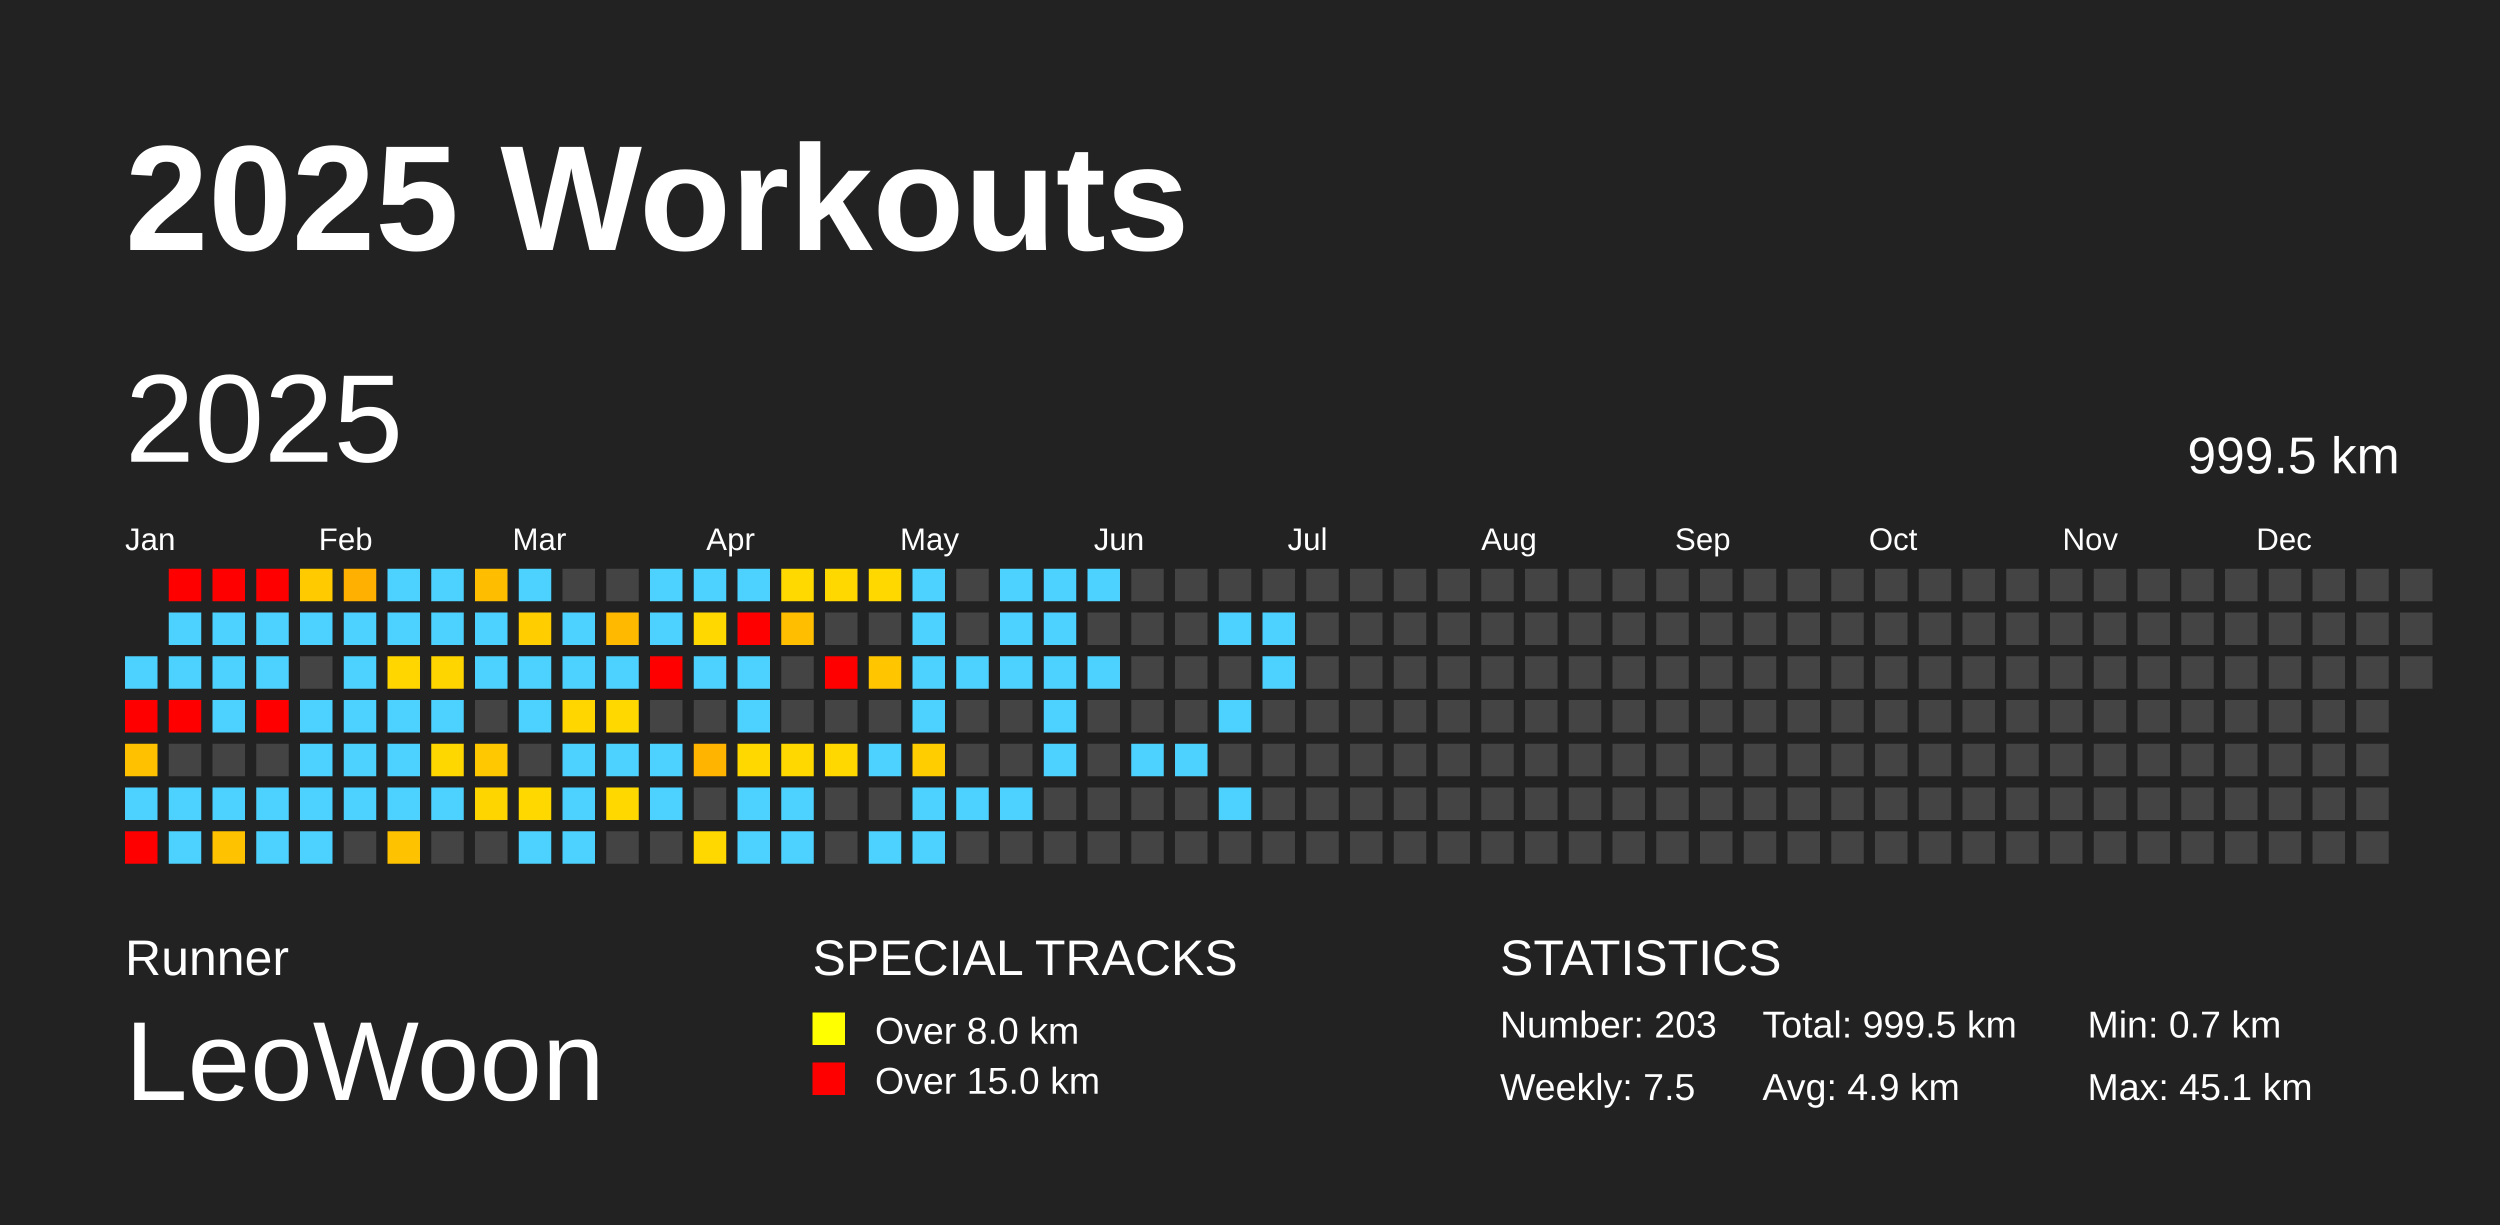
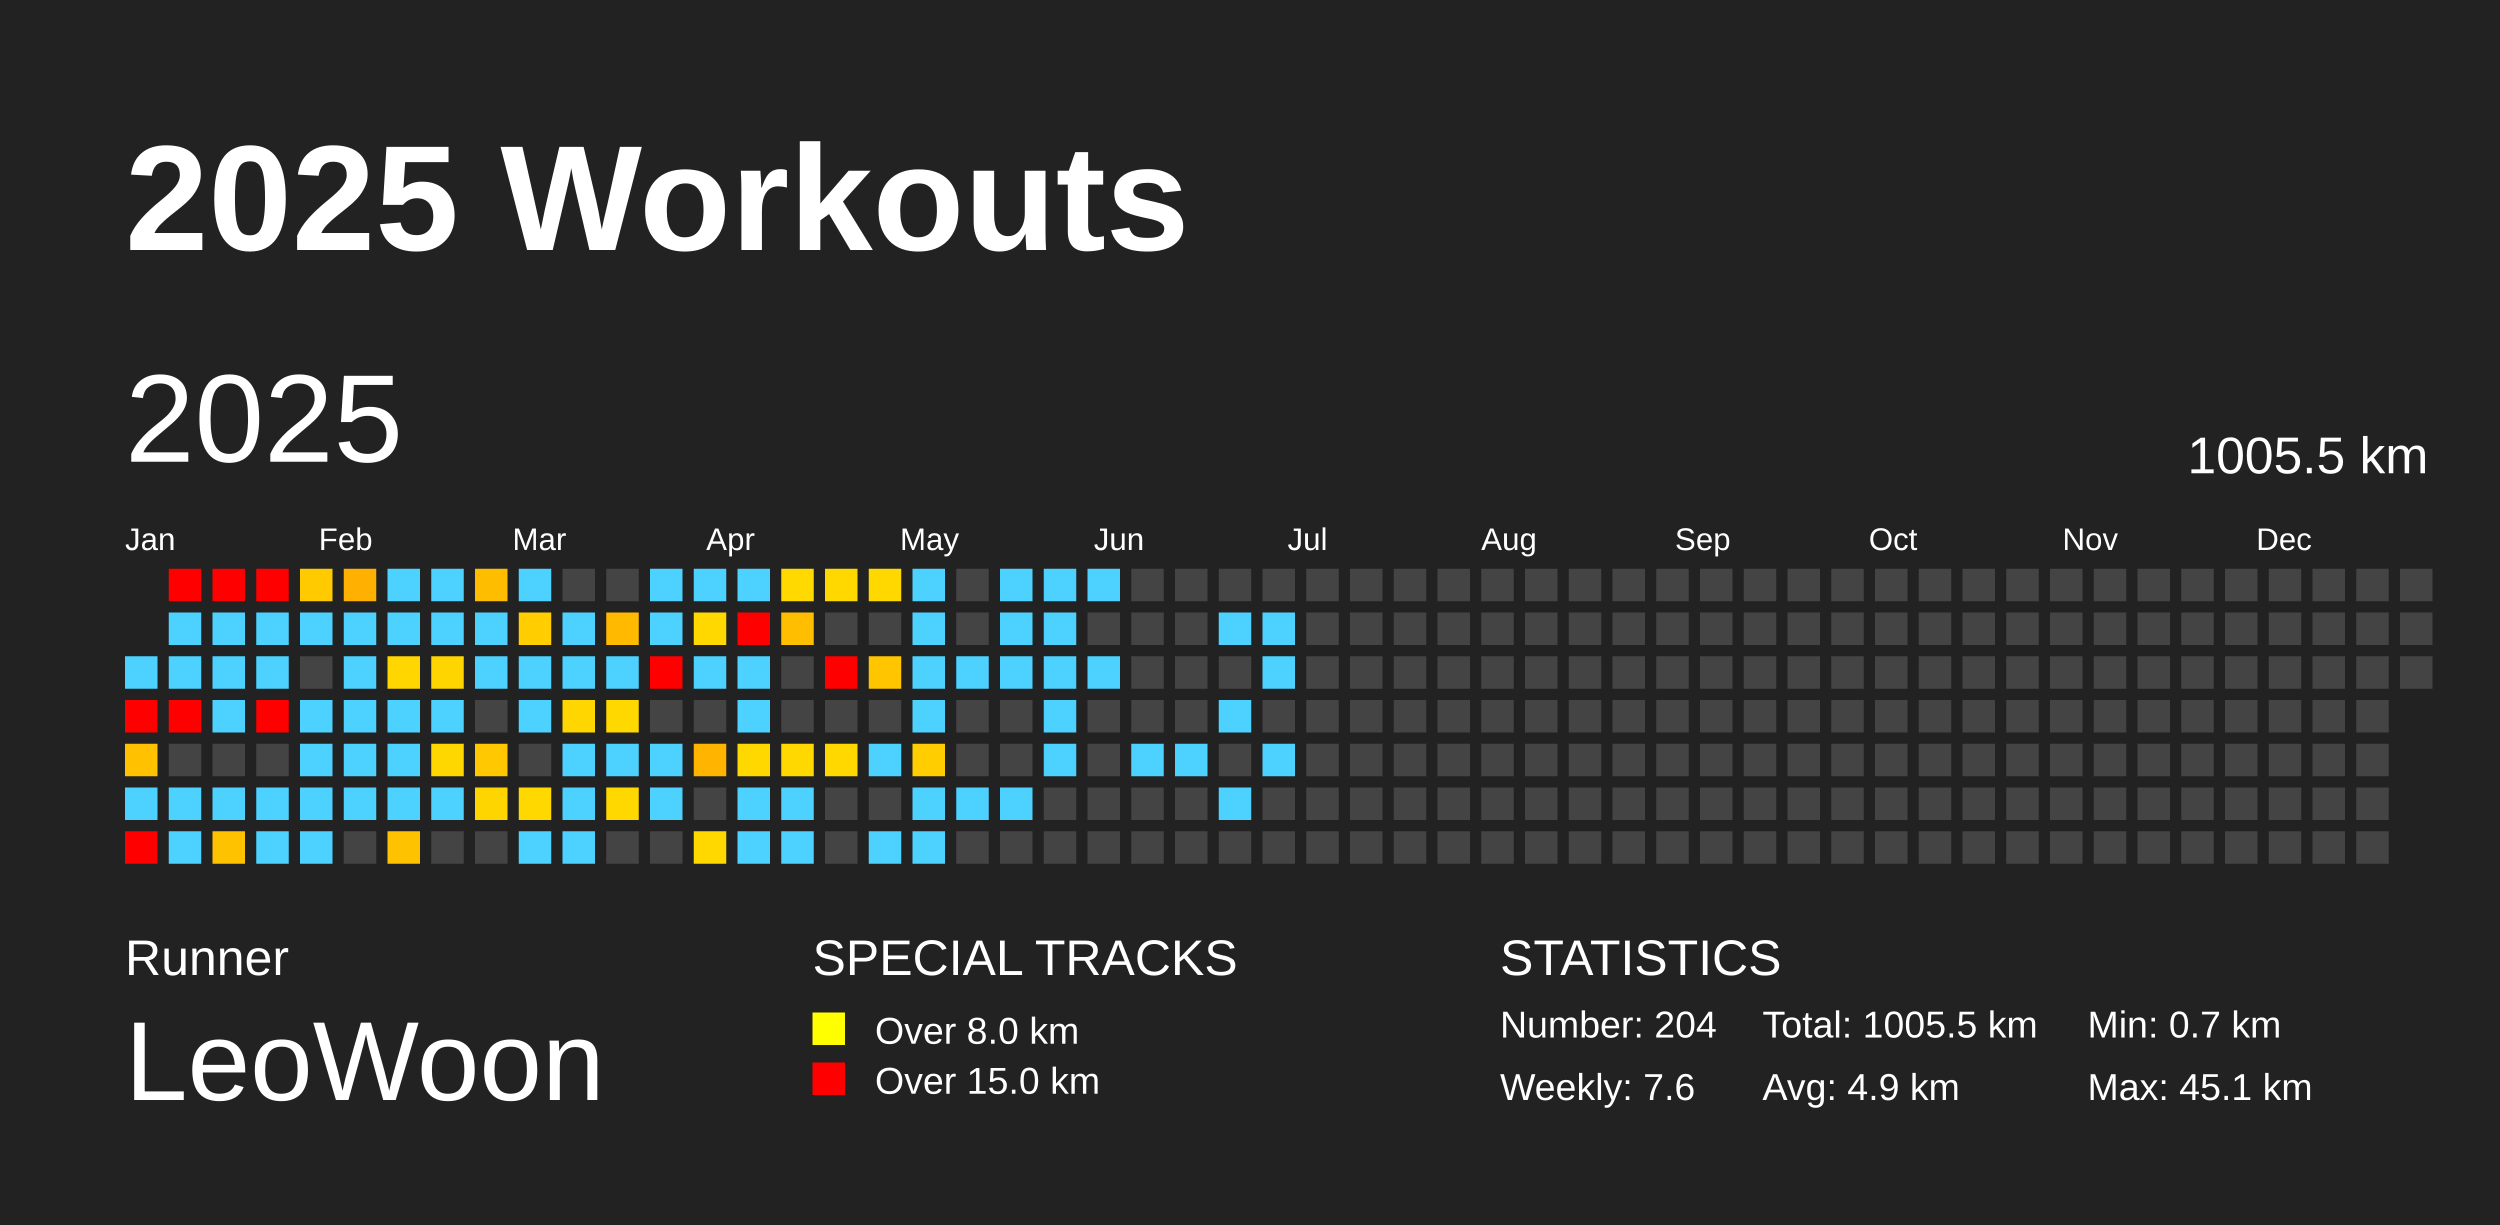
<svg xmlns="http://www.w3.org/2000/svg" baseProfile="full" height="98mm" version="1.1" viewBox="0,0,200,98" width="200mm">
  <defs />
  <rect fill="#222222" height="98" width="200" x="0" y="0" />
  <text fill="#FFFFFF" style="font-size:12px; font-family:Arial; font-weight:bold;" x="10" y="20">2025 Workouts</text>
  <text fill="#FFFFFF" style="font-size:4px; font-family:Arial" x="10" y="78">Runner</text>
  <text fill="#FFFFFF" style="font-size:9px; font-family:Arial" x="10" y="88">LeoWoon</text>
  <text fill="#FFFFFF" style="font-size:4px; font-family:Arial" x="65" y="78">SPECIAL TRACKS</text>
  <rect fill="yellow" height="2.6" width="2.6" x="65" y="81" />
  <text fill="#FFFFFF" style="font-size:3px; font-family:Arial" x="70" y="83.5">Over 8.0 km</text>
  <rect fill="red" height="2.6" width="2.6" x="65" y="85" />
  <text fill="#FFFFFF" style="font-size:3px; font-family:Arial" x="70" y="87.5">Over 15.0 km</text>
  <text fill="#FFFFFF" style="font-size:4px; font-family:Arial" x="120" y="78">STATISTICS</text>
-   <text fill="#FFFFFF" style="font-size:3px; font-family:Arial" x="120" y="83">Number: 203</text>
-   <text fill="#FFFFFF" style="font-size:3px; font-family:Arial" x="120" y="88">Weekly: 7.5</text>
-   <text fill="#FFFFFF" style="font-size:3px; font-family:Arial" x="141" y="83">Total: 999.5 km</text>
+   <text fill="#FFFFFF" style="font-size:3px; font-family:Arial" x="120" y="83">Number: 204</text>
+   <text fill="#FFFFFF" style="font-size:3px; font-family:Arial" x="120" y="88">Weekly: 7.6</text>
+   <text fill="#FFFFFF" style="font-size:3px; font-family:Arial" x="141" y="83">Total: 1005.5 km</text>
  <text fill="#FFFFFF" style="font-size:3px; font-family:Arial" x="141" y="88">Avg: 4.9 km</text>
  <text fill="#FFFFFF" style="font-size:3px; font-family:Arial" x="167" y="83">Min: 0.7 km</text>
  <text fill="#FFFFFF" style="font-size:3px; font-family:Arial" x="167" y="88">Max: 45.1 km</text>
  <text dominant-baseline="hanging" fill="#FFFFFF" style="font-size:10.0px; font-family:Arial;" x="10" y="30">2025</text>
-   <text dominant-baseline="hanging" fill="#FFFFFF" style="font-size:4.125px; font-family:Arial;" x="175" y="35">999.5 km</text>
+   <text dominant-baseline="hanging" fill="#FFFFFF" style="font-size:4.125px; font-family:Arial;" x="175" y="35">1005.5 km</text>
  <text fill="#FFFFFF" style="font-size:2.5px; font-family:Arial" x="10.0" y="44">Jan</text>
  <text fill="#FFFFFF" style="font-size:2.5px; font-family:Arial" x="25.5" y="44">Feb</text>
  <text fill="#FFFFFF" style="font-size:2.5px; font-family:Arial" x="41.0" y="44">Mar</text>
  <text fill="#FFFFFF" style="font-size:2.5px; font-family:Arial" x="56.5" y="44">Apr</text>
  <text fill="#FFFFFF" style="font-size:2.5px; font-family:Arial" x="72.0" y="44">May</text>
  <text fill="#FFFFFF" style="font-size:2.5px; font-family:Arial" x="87.5" y="44">Jun</text>
  <text fill="#FFFFFF" style="font-size:2.5px; font-family:Arial" x="103.0" y="44">Jul</text>
  <text fill="#FFFFFF" style="font-size:2.5px; font-family:Arial" x="118.5" y="44">Aug</text>
  <text fill="#FFFFFF" style="font-size:2.5px; font-family:Arial" x="134.0" y="44">Sep</text>
  <text fill="#FFFFFF" style="font-size:2.5px; font-family:Arial" x="149.5" y="44">Oct</text>
  <text fill="#FFFFFF" style="font-size:2.5px; font-family:Arial" x="165.0" y="44">Nov</text>
  <text fill="#FFFFFF" style="font-size:2.5px; font-family:Arial" x="180.5" y="44">Dec</text>
  <rect fill="#4dd2ff" height="2.6" width="2.6" x="10.0" y="52.5" />
  <rect fill="red" height="2.6" width="2.6" x="10.0" y="56.0" />
  <rect fill="#ffc100" height="2.6" width="2.6" x="10.0" y="59.5" />
  <rect fill="#4dd2ff" height="2.6" width="2.6" x="10.0" y="63.0" />
  <rect fill="red" height="2.6" width="2.6" x="10.0" y="66.5" />
  <rect fill="red" height="2.6" width="2.6" x="13.5" y="45.5" />
  <rect fill="#4dd2ff" height="2.6" width="2.6" x="13.5" y="49.0" />
  <rect fill="#4dd2ff" height="2.6" width="2.6" x="13.5" y="52.5" />
  <rect fill="red" height="2.6" width="2.6" x="13.5" y="56.0" />
  <rect fill="#444444" height="2.6" width="2.6" x="13.5" y="59.5" />
  <rect fill="#4dd2ff" height="2.6" width="2.6" x="13.5" y="63.0" />
  <rect fill="#4dd2ff" height="2.6" width="2.6" x="13.5" y="66.5" />
  <rect fill="red" height="2.6" width="2.6" x="17.0" y="45.5" />
  <rect fill="#4dd2ff" height="2.6" width="2.6" x="17.0" y="49.0" />
  <rect fill="#4dd2ff" height="2.6" width="2.6" x="17.0" y="52.5" />
  <rect fill="#4dd2ff" height="2.6" width="2.6" x="17.0" y="56.0" />
  <rect fill="#444444" height="2.6" width="2.6" x="17.0" y="59.5" />
  <rect fill="#4dd2ff" height="2.6" width="2.6" x="17.0" y="63.0" />
  <rect fill="#ffc200" height="2.6" width="2.6" x="17.0" y="66.5" />
  <rect fill="red" height="2.6" width="2.6" x="20.5" y="45.5" />
  <rect fill="#4dd2ff" height="2.6" width="2.6" x="20.5" y="49.0" />
  <rect fill="#4dd2ff" height="2.6" width="2.6" x="20.5" y="52.5" />
  <rect fill="red" height="2.6" width="2.6" x="20.5" y="56.0" />
  <rect fill="#444444" height="2.6" width="2.6" x="20.5" y="59.5" />
  <rect fill="#4dd2ff" height="2.6" width="2.6" x="20.5" y="63.0" />
  <rect fill="#4dd2ff" height="2.6" width="2.6" x="20.5" y="66.5" />
  <rect fill="#ffca00" height="2.6" width="2.6" x="24.0" y="45.5" />
  <rect fill="#4dd2ff" height="2.6" width="2.6" x="24.0" y="49.0" />
  <rect fill="#444444" height="2.6" width="2.6" x="24.0" y="52.5" />
  <rect fill="#4dd2ff" height="2.6" width="2.6" x="24.0" y="56.0" />
  <rect fill="#4dd2ff" height="2.6" width="2.6" x="24.0" y="59.5" />
  <rect fill="#4dd2ff" height="2.6" width="2.6" x="24.0" y="63.0" />
  <rect fill="#4dd2ff" height="2.6" width="2.6" x="24.0" y="66.5" />
  <rect fill="#ffb000" height="2.6" width="2.6" x="27.5" y="45.5" />
  <rect fill="#4dd2ff" height="2.6" width="2.6" x="27.5" y="49.0" />
  <rect fill="#4dd2ff" height="2.6" width="2.6" x="27.5" y="52.5" />
  <rect fill="#4dd2ff" height="2.6" width="2.6" x="27.5" y="56.0" />
  <rect fill="#4dd2ff" height="2.6" width="2.6" x="27.5" y="59.5" />
  <rect fill="#4dd2ff" height="2.6" width="2.6" x="27.5" y="63.0" />
  <rect fill="#444444" height="2.6" width="2.6" x="27.5" y="66.5" />
  <rect fill="#4dd2ff" height="2.6" width="2.6" x="31.0" y="45.5" />
  <rect fill="#4dd2ff" height="2.6" width="2.6" x="31.0" y="49.0" />
  <rect fill="#ffd600" height="2.6" width="2.6" x="31.0" y="52.5" />
  <rect fill="#4dd2ff" height="2.6" width="2.6" x="31.0" y="56.0" />
  <rect fill="#4dd2ff" height="2.6" width="2.6" x="31.0" y="59.5" />
  <rect fill="#4dd2ff" height="2.6" width="2.6" x="31.0" y="63.0" />
  <rect fill="#ffc200" height="2.6" width="2.6" x="31.0" y="66.5" />
  <rect fill="#4dd2ff" height="2.6" width="2.6" x="34.5" y="45.5" />
  <rect fill="#4dd2ff" height="2.6" width="2.6" x="34.5" y="49.0" />
  <rect fill="#ffd500" height="2.6" width="2.6" x="34.5" y="52.5" />
  <rect fill="#4dd2ff" height="2.6" width="2.6" x="34.5" y="56.0" />
  <rect fill="#ffd700" height="2.6" width="2.6" x="34.5" y="59.5" />
  <rect fill="#4dd2ff" height="2.6" width="2.6" x="34.5" y="63.0" />
  <rect fill="#444444" height="2.6" width="2.6" x="34.5" y="66.5" />
  <rect fill="#ffbd00" height="2.6" width="2.6" x="38.0" y="45.5" />
  <rect fill="#4dd2ff" height="2.6" width="2.6" x="38.0" y="49.0" />
  <rect fill="#4dd2ff" height="2.6" width="2.6" x="38.0" y="52.5" />
  <rect fill="#444444" height="2.6" width="2.6" x="38.0" y="56.0" />
  <rect fill="#ffc800" height="2.6" width="2.6" x="38.0" y="59.5" />
  <rect fill="#ffd500" height="2.6" width="2.6" x="38.0" y="63.0" />
  <rect fill="#444444" height="2.6" width="2.6" x="38.0" y="66.5" />
  <rect fill="#4dd2ff" height="2.6" width="2.6" x="41.5" y="45.5" />
  <rect fill="#ffcd00" height="2.6" width="2.6" x="41.5" y="49.0" />
  <rect fill="#4dd2ff" height="2.6" width="2.6" x="41.5" y="52.5" />
  <rect fill="#4dd2ff" height="2.6" width="2.6" x="41.5" y="56.0" />
  <rect fill="#444444" height="2.6" width="2.6" x="41.5" y="59.5" />
  <rect fill="#ffd800" height="2.6" width="2.6" x="41.5" y="63.0" />
  <rect fill="#4dd2ff" height="2.6" width="2.6" x="41.5" y="66.5" />
  <rect fill="#444444" height="2.6" width="2.6" x="45.0" y="45.5" />
  <rect fill="#4dd2ff" height="2.6" width="2.6" x="45.0" y="49.0" />
  <rect fill="#4dd2ff" height="2.6" width="2.6" x="45.0" y="52.5" />
  <rect fill="#ffd600" height="2.6" width="2.6" x="45.0" y="56.0" />
  <rect fill="#4dd2ff" height="2.6" width="2.6" x="45.0" y="59.5" />
  <rect fill="#4dd2ff" height="2.6" width="2.6" x="45.0" y="63.0" />
  <rect fill="#4dd2ff" height="2.6" width="2.6" x="45.0" y="66.5" />
  <rect fill="#444444" height="2.6" width="2.6" x="48.5" y="45.5" />
  <rect fill="#ffba00" height="2.6" width="2.6" x="48.5" y="49.0" />
  <rect fill="#4dd2ff" height="2.6" width="2.6" x="48.5" y="52.5" />
  <rect fill="#ffd800" height="2.6" width="2.6" x="48.5" y="56.0" />
  <rect fill="#4dd2ff" height="2.6" width="2.6" x="48.5" y="59.5" />
  <rect fill="#ffd800" height="2.6" width="2.6" x="48.5" y="63.0" />
  <rect fill="#444444" height="2.6" width="2.6" x="48.5" y="66.5" />
  <rect fill="#4dd2ff" height="2.6" width="2.6" x="52.0" y="45.5" />
  <rect fill="#4dd2ff" height="2.6" width="2.6" x="52.0" y="49.0" />
  <rect fill="red" height="2.6" width="2.6" x="52.0" y="52.5" />
  <rect fill="#444444" height="2.6" width="2.6" x="52.0" y="56.0" />
  <rect fill="#4dd2ff" height="2.6" width="2.6" x="52.0" y="59.5" />
  <rect fill="#4dd2ff" height="2.6" width="2.6" x="52.0" y="63.0" />
  <rect fill="#444444" height="2.6" width="2.6" x="52.0" y="66.5" />
  <rect fill="#4dd2ff" height="2.6" width="2.6" x="55.5" y="45.5" />
  <rect fill="#ffd800" height="2.6" width="2.6" x="55.5" y="49.0" />
  <rect fill="#4dd2ff" height="2.6" width="2.6" x="55.5" y="52.5" />
  <rect fill="#444444" height="2.6" width="2.6" x="55.5" y="56.0" />
  <rect fill="#ffb400" height="2.6" width="2.6" x="55.5" y="59.5" />
  <rect fill="#444444" height="2.6" width="2.6" x="55.5" y="63.0" />
  <rect fill="#ffd800" height="2.6" width="2.6" x="55.5" y="66.5" />
  <rect fill="#4dd2ff" height="2.6" width="2.6" x="59.0" y="45.5" />
  <rect fill="red" height="2.6" width="2.6" x="59.0" y="49.0" />
  <rect fill="#4dd2ff" height="2.6" width="2.6" x="59.0" y="52.5" />
  <rect fill="#4dd2ff" height="2.6" width="2.6" x="59.0" y="56.0" />
  <rect fill="#ffd800" height="2.6" width="2.6" x="59.0" y="59.5" />
  <rect fill="#4dd2ff" height="2.6" width="2.6" x="59.0" y="63.0" />
  <rect fill="#4dd2ff" height="2.6" width="2.6" x="59.0" y="66.5" />
  <rect fill="#ffd900" height="2.6" width="2.6" x="62.5" y="45.5" />
  <rect fill="#ffbf00" height="2.6" width="2.6" x="62.5" y="49.0" />
  <rect fill="#444444" height="2.6" width="2.6" x="62.5" y="52.5" />
  <rect fill="#444444" height="2.6" width="2.6" x="62.5" y="56.0" />
  <rect fill="#ffd800" height="2.6" width="2.6" x="62.5" y="59.5" />
  <rect fill="#4dd2ff" height="2.6" width="2.6" x="62.5" y="63.0" />
  <rect fill="#4dd2ff" height="2.6" width="2.6" x="62.5" y="66.5" />
  <rect fill="#ffd800" height="2.6" width="2.6" x="66.0" y="45.5" />
  <rect fill="#444444" height="2.6" width="2.6" x="66.0" y="49.0" />
  <rect fill="red" height="2.6" width="2.6" x="66.0" y="52.5" />
  <rect fill="#444444" height="2.6" width="2.6" x="66.0" y="56.0" />
  <rect fill="#ffd800" height="2.6" width="2.6" x="66.0" y="59.5" />
  <rect fill="#444444" height="2.6" width="2.6" x="66.0" y="63.0" />
  <rect fill="#444444" height="2.6" width="2.6" x="66.0" y="66.5" />
  <rect fill="#ffd800" height="2.6" width="2.6" x="69.5" y="45.5" />
  <rect fill="#444444" height="2.6" width="2.6" x="69.5" y="49.0" />
  <rect fill="#ffc600" height="2.6" width="2.6" x="69.5" y="52.5" />
  <rect fill="#444444" height="2.6" width="2.6" x="69.5" y="56.0" />
  <rect fill="#4dd2ff" height="2.6" width="2.6" x="69.5" y="59.5" />
  <rect fill="#444444" height="2.6" width="2.6" x="69.5" y="63.0" />
  <rect fill="#4dd2ff" height="2.6" width="2.6" x="69.5" y="66.5" />
  <rect fill="#4dd2ff" height="2.6" width="2.6" x="73.0" y="45.5" />
  <rect fill="#4dd2ff" height="2.6" width="2.6" x="73.0" y="49.0" />
  <rect fill="#4dd2ff" height="2.6" width="2.6" x="73.0" y="52.5" />
  <rect fill="#4dd2ff" height="2.6" width="2.6" x="73.0" y="56.0" />
  <rect fill="#ffcd00" height="2.6" width="2.6" x="73.0" y="59.5" />
  <rect fill="#4dd2ff" height="2.6" width="2.6" x="73.0" y="63.0" />
  <rect fill="#4dd2ff" height="2.6" width="2.6" x="73.0" y="66.5" />
  <rect fill="#444444" height="2.6" width="2.6" x="76.5" y="45.5" />
  <rect fill="#444444" height="2.6" width="2.6" x="76.5" y="49.0" />
  <rect fill="#4dd2ff" height="2.6" width="2.6" x="76.5" y="52.5" />
  <rect fill="#444444" height="2.6" width="2.6" x="76.5" y="56.0" />
  <rect fill="#444444" height="2.6" width="2.6" x="76.5" y="59.5" />
  <rect fill="#4dd2ff" height="2.6" width="2.6" x="76.5" y="63.0" />
  <rect fill="#444444" height="2.6" width="2.6" x="76.5" y="66.5" />
  <rect fill="#4dd2ff" height="2.6" width="2.6" x="80.0" y="45.5" />
  <rect fill="#4dd2ff" height="2.6" width="2.6" x="80.0" y="49.0" />
  <rect fill="#4dd2ff" height="2.6" width="2.6" x="80.0" y="52.5" />
  <rect fill="#444444" height="2.6" width="2.6" x="80.0" y="56.0" />
  <rect fill="#444444" height="2.6" width="2.6" x="80.0" y="59.5" />
  <rect fill="#4dd2ff" height="2.6" width="2.6" x="80.0" y="63.0" />
  <rect fill="#444444" height="2.6" width="2.6" x="80.0" y="66.5" />
  <rect fill="#4dd2ff" height="2.6" width="2.6" x="83.5" y="45.5" />
  <rect fill="#4dd2ff" height="2.6" width="2.6" x="83.5" y="49.0" />
  <rect fill="#4dd2ff" height="2.6" width="2.6" x="83.5" y="52.5" />
  <rect fill="#4dd2ff" height="2.6" width="2.6" x="83.5" y="56.0" />
  <rect fill="#4dd2ff" height="2.6" width="2.6" x="83.5" y="59.5" />
  <rect fill="#444444" height="2.6" width="2.6" x="83.5" y="63.0" />
  <rect fill="#444444" height="2.6" width="2.6" x="83.5" y="66.5" />
  <rect fill="#4dd2ff" height="2.6" width="2.6" x="87.0" y="45.5" />
  <rect fill="#444444" height="2.6" width="2.6" x="87.0" y="49.0" />
  <rect fill="#4dd2ff" height="2.6" width="2.6" x="87.0" y="52.5" />
  <rect fill="#444444" height="2.6" width="2.6" x="87.0" y="56.0" />
  <rect fill="#444444" height="2.6" width="2.6" x="87.0" y="59.5" />
  <rect fill="#444444" height="2.6" width="2.6" x="87.0" y="63.0" />
  <rect fill="#444444" height="2.6" width="2.6" x="87.0" y="66.5" />
  <rect fill="#444444" height="2.6" width="2.6" x="90.5" y="45.5" />
  <rect fill="#444444" height="2.6" width="2.6" x="90.5" y="49.0" />
  <rect fill="#444444" height="2.6" width="2.6" x="90.5" y="52.5" />
  <rect fill="#444444" height="2.6" width="2.6" x="90.5" y="56.0" />
  <rect fill="#4dd2ff" height="2.6" width="2.6" x="90.5" y="59.5" />
  <rect fill="#444444" height="2.6" width="2.6" x="90.5" y="63.0" />
  <rect fill="#444444" height="2.6" width="2.6" x="90.5" y="66.5" />
  <rect fill="#444444" height="2.6" width="2.6" x="94.0" y="45.5" />
  <rect fill="#444444" height="2.6" width="2.6" x="94.0" y="49.0" />
  <rect fill="#444444" height="2.6" width="2.6" x="94.0" y="52.5" />
  <rect fill="#444444" height="2.6" width="2.6" x="94.0" y="56.0" />
  <rect fill="#4dd2ff" height="2.6" width="2.6" x="94.0" y="59.5" />
  <rect fill="#444444" height="2.6" width="2.6" x="94.0" y="63.0" />
  <rect fill="#444444" height="2.6" width="2.6" x="94.0" y="66.5" />
  <rect fill="#444444" height="2.6" width="2.6" x="97.5" y="45.5" />
  <rect fill="#4dd2ff" height="2.6" width="2.6" x="97.5" y="49.0" />
  <rect fill="#444444" height="2.6" width="2.6" x="97.5" y="52.5" />
  <rect fill="#4dd2ff" height="2.6" width="2.6" x="97.5" y="56.0" />
  <rect fill="#444444" height="2.6" width="2.6" x="97.5" y="59.5" />
  <rect fill="#4dd2ff" height="2.6" width="2.6" x="97.5" y="63.0" />
  <rect fill="#444444" height="2.6" width="2.6" x="97.5" y="66.5" />
  <rect fill="#444444" height="2.6" width="2.6" x="101.0" y="45.5" />
  <rect fill="#4dd2ff" height="2.6" width="2.6" x="101.0" y="49.0" />
  <rect fill="#4dd2ff" height="2.6" width="2.6" x="101.0" y="52.5" />
  <rect fill="#444444" height="2.6" width="2.6" x="101.0" y="56.0" />
-   <rect fill="#444444" height="2.6" width="2.6" x="101.0" y="59.5" />
+   <rect fill="#4dd2ff" height="2.6" width="2.6" x="101.0" y="59.5" />
  <rect fill="#444444" height="2.6" width="2.6" x="101.0" y="63.0" />
  <rect fill="#444444" height="2.6" width="2.6" x="101.0" y="66.5" />
  <rect fill="#444444" height="2.6" width="2.6" x="104.5" y="45.5" />
  <rect fill="#444444" height="2.6" width="2.6" x="104.5" y="49.0" />
  <rect fill="#444444" height="2.6" width="2.6" x="104.5" y="52.5" />
  <rect fill="#444444" height="2.6" width="2.6" x="104.5" y="56.0" />
  <rect fill="#444444" height="2.6" width="2.6" x="104.5" y="59.5" />
  <rect fill="#444444" height="2.6" width="2.6" x="104.5" y="63.0" />
  <rect fill="#444444" height="2.6" width="2.6" x="104.5" y="66.5" />
  <rect fill="#444444" height="2.6" width="2.6" x="108.0" y="45.5" />
  <rect fill="#444444" height="2.6" width="2.6" x="108.0" y="49.0" />
  <rect fill="#444444" height="2.6" width="2.6" x="108.0" y="52.5" />
  <rect fill="#444444" height="2.6" width="2.6" x="108.0" y="56.0" />
  <rect fill="#444444" height="2.6" width="2.6" x="108.0" y="59.5" />
  <rect fill="#444444" height="2.6" width="2.6" x="108.0" y="63.0" />
  <rect fill="#444444" height="2.6" width="2.6" x="108.0" y="66.5" />
  <rect fill="#444444" height="2.6" width="2.6" x="111.5" y="45.5" />
  <rect fill="#444444" height="2.6" width="2.6" x="111.5" y="49.0" />
  <rect fill="#444444" height="2.6" width="2.6" x="111.5" y="52.5" />
  <rect fill="#444444" height="2.6" width="2.6" x="111.5" y="56.0" />
  <rect fill="#444444" height="2.6" width="2.6" x="111.5" y="59.5" />
  <rect fill="#444444" height="2.6" width="2.6" x="111.5" y="63.0" />
  <rect fill="#444444" height="2.6" width="2.6" x="111.5" y="66.5" />
  <rect fill="#444444" height="2.6" width="2.6" x="115.0" y="45.5" />
  <rect fill="#444444" height="2.6" width="2.6" x="115.0" y="49.0" />
  <rect fill="#444444" height="2.6" width="2.6" x="115.0" y="52.5" />
  <rect fill="#444444" height="2.6" width="2.6" x="115.0" y="56.0" />
  <rect fill="#444444" height="2.6" width="2.6" x="115.0" y="59.5" />
  <rect fill="#444444" height="2.6" width="2.6" x="115.0" y="63.0" />
  <rect fill="#444444" height="2.6" width="2.6" x="115.0" y="66.5" />
  <rect fill="#444444" height="2.6" width="2.6" x="118.5" y="45.5" />
  <rect fill="#444444" height="2.6" width="2.6" x="118.5" y="49.0" />
  <rect fill="#444444" height="2.6" width="2.6" x="118.5" y="52.5" />
  <rect fill="#444444" height="2.6" width="2.6" x="118.5" y="56.0" />
  <rect fill="#444444" height="2.6" width="2.6" x="118.5" y="59.5" />
  <rect fill="#444444" height="2.6" width="2.6" x="118.5" y="63.0" />
  <rect fill="#444444" height="2.6" width="2.6" x="118.5" y="66.5" />
  <rect fill="#444444" height="2.6" width="2.6" x="122.0" y="45.5" />
  <rect fill="#444444" height="2.6" width="2.6" x="122.0" y="49.0" />
  <rect fill="#444444" height="2.6" width="2.6" x="122.0" y="52.5" />
  <rect fill="#444444" height="2.6" width="2.6" x="122.0" y="56.0" />
  <rect fill="#444444" height="2.6" width="2.6" x="122.0" y="59.5" />
  <rect fill="#444444" height="2.6" width="2.6" x="122.0" y="63.0" />
  <rect fill="#444444" height="2.6" width="2.6" x="122.0" y="66.5" />
  <rect fill="#444444" height="2.6" width="2.6" x="125.5" y="45.5" />
  <rect fill="#444444" height="2.6" width="2.6" x="125.5" y="49.0" />
  <rect fill="#444444" height="2.6" width="2.6" x="125.5" y="52.5" />
  <rect fill="#444444" height="2.6" width="2.6" x="125.5" y="56.0" />
  <rect fill="#444444" height="2.6" width="2.6" x="125.5" y="59.5" />
  <rect fill="#444444" height="2.6" width="2.6" x="125.5" y="63.0" />
  <rect fill="#444444" height="2.6" width="2.6" x="125.5" y="66.5" />
  <rect fill="#444444" height="2.6" width="2.6" x="129.0" y="45.5" />
  <rect fill="#444444" height="2.6" width="2.6" x="129.0" y="49.0" />
  <rect fill="#444444" height="2.6" width="2.6" x="129.0" y="52.5" />
  <rect fill="#444444" height="2.6" width="2.6" x="129.0" y="56.0" />
  <rect fill="#444444" height="2.6" width="2.6" x="129.0" y="59.5" />
  <rect fill="#444444" height="2.6" width="2.6" x="129.0" y="63.0" />
  <rect fill="#444444" height="2.6" width="2.6" x="129.0" y="66.5" />
  <rect fill="#444444" height="2.6" width="2.6" x="132.5" y="45.5" />
  <rect fill="#444444" height="2.6" width="2.6" x="132.5" y="49.0" />
  <rect fill="#444444" height="2.6" width="2.6" x="132.5" y="52.5" />
  <rect fill="#444444" height="2.6" width="2.6" x="132.5" y="56.0" />
  <rect fill="#444444" height="2.6" width="2.6" x="132.5" y="59.5" />
  <rect fill="#444444" height="2.6" width="2.6" x="132.5" y="63.0" />
  <rect fill="#444444" height="2.6" width="2.6" x="132.5" y="66.5" />
  <rect fill="#444444" height="2.6" width="2.6" x="136.0" y="45.5" />
  <rect fill="#444444" height="2.6" width="2.6" x="136.0" y="49.0" />
  <rect fill="#444444" height="2.6" width="2.6" x="136.0" y="52.5" />
  <rect fill="#444444" height="2.6" width="2.6" x="136.0" y="56.0" />
  <rect fill="#444444" height="2.6" width="2.6" x="136.0" y="59.5" />
  <rect fill="#444444" height="2.6" width="2.6" x="136.0" y="63.0" />
  <rect fill="#444444" height="2.6" width="2.6" x="136.0" y="66.5" />
  <rect fill="#444444" height="2.6" width="2.6" x="139.5" y="45.5" />
  <rect fill="#444444" height="2.6" width="2.6" x="139.5" y="49.0" />
  <rect fill="#444444" height="2.6" width="2.6" x="139.5" y="52.5" />
  <rect fill="#444444" height="2.6" width="2.6" x="139.5" y="56.0" />
  <rect fill="#444444" height="2.6" width="2.6" x="139.5" y="59.5" />
  <rect fill="#444444" height="2.6" width="2.6" x="139.5" y="63.0" />
  <rect fill="#444444" height="2.6" width="2.6" x="139.5" y="66.5" />
  <rect fill="#444444" height="2.6" width="2.6" x="143.0" y="45.5" />
  <rect fill="#444444" height="2.6" width="2.6" x="143.0" y="49.0" />
  <rect fill="#444444" height="2.6" width="2.6" x="143.0" y="52.5" />
  <rect fill="#444444" height="2.6" width="2.6" x="143.0" y="56.0" />
  <rect fill="#444444" height="2.6" width="2.6" x="143.0" y="59.5" />
  <rect fill="#444444" height="2.6" width="2.6" x="143.0" y="63.0" />
  <rect fill="#444444" height="2.6" width="2.6" x="143.0" y="66.5" />
  <rect fill="#444444" height="2.6" width="2.6" x="146.5" y="45.5" />
  <rect fill="#444444" height="2.6" width="2.6" x="146.5" y="49.0" />
  <rect fill="#444444" height="2.6" width="2.6" x="146.5" y="52.5" />
  <rect fill="#444444" height="2.6" width="2.6" x="146.5" y="56.0" />
  <rect fill="#444444" height="2.6" width="2.6" x="146.5" y="59.5" />
  <rect fill="#444444" height="2.6" width="2.6" x="146.5" y="63.0" />
  <rect fill="#444444" height="2.6" width="2.6" x="146.5" y="66.5" />
  <rect fill="#444444" height="2.6" width="2.6" x="150.0" y="45.5" />
  <rect fill="#444444" height="2.6" width="2.6" x="150.0" y="49.0" />
  <rect fill="#444444" height="2.6" width="2.6" x="150.0" y="52.5" />
  <rect fill="#444444" height="2.6" width="2.6" x="150.0" y="56.0" />
  <rect fill="#444444" height="2.6" width="2.6" x="150.0" y="59.5" />
  <rect fill="#444444" height="2.6" width="2.6" x="150.0" y="63.0" />
  <rect fill="#444444" height="2.6" width="2.6" x="150.0" y="66.5" />
  <rect fill="#444444" height="2.6" width="2.6" x="153.5" y="45.5" />
  <rect fill="#444444" height="2.6" width="2.6" x="153.5" y="49.0" />
  <rect fill="#444444" height="2.6" width="2.6" x="153.5" y="52.5" />
  <rect fill="#444444" height="2.6" width="2.6" x="153.5" y="56.0" />
  <rect fill="#444444" height="2.6" width="2.6" x="153.5" y="59.5" />
  <rect fill="#444444" height="2.6" width="2.6" x="153.5" y="63.0" />
  <rect fill="#444444" height="2.6" width="2.6" x="153.5" y="66.5" />
  <rect fill="#444444" height="2.6" width="2.6" x="157.0" y="45.5" />
  <rect fill="#444444" height="2.6" width="2.6" x="157.0" y="49.0" />
  <rect fill="#444444" height="2.6" width="2.6" x="157.0" y="52.5" />
  <rect fill="#444444" height="2.6" width="2.6" x="157.0" y="56.0" />
  <rect fill="#444444" height="2.6" width="2.6" x="157.0" y="59.5" />
  <rect fill="#444444" height="2.6" width="2.6" x="157.0" y="63.0" />
  <rect fill="#444444" height="2.6" width="2.6" x="157.0" y="66.5" />
  <rect fill="#444444" height="2.6" width="2.6" x="160.5" y="45.5" />
  <rect fill="#444444" height="2.6" width="2.6" x="160.5" y="49.0" />
  <rect fill="#444444" height="2.6" width="2.6" x="160.5" y="52.5" />
  <rect fill="#444444" height="2.6" width="2.6" x="160.5" y="56.0" />
  <rect fill="#444444" height="2.6" width="2.6" x="160.5" y="59.5" />
  <rect fill="#444444" height="2.6" width="2.6" x="160.5" y="63.0" />
  <rect fill="#444444" height="2.6" width="2.6" x="160.5" y="66.5" />
  <rect fill="#444444" height="2.6" width="2.6" x="164.0" y="45.5" />
  <rect fill="#444444" height="2.6" width="2.6" x="164.0" y="49.0" />
  <rect fill="#444444" height="2.6" width="2.6" x="164.0" y="52.5" />
  <rect fill="#444444" height="2.6" width="2.6" x="164.0" y="56.0" />
  <rect fill="#444444" height="2.6" width="2.6" x="164.0" y="59.5" />
  <rect fill="#444444" height="2.6" width="2.6" x="164.0" y="63.0" />
  <rect fill="#444444" height="2.6" width="2.6" x="164.0" y="66.5" />
  <rect fill="#444444" height="2.6" width="2.6" x="167.5" y="45.5" />
  <rect fill="#444444" height="2.6" width="2.6" x="167.5" y="49.0" />
  <rect fill="#444444" height="2.6" width="2.6" x="167.5" y="52.5" />
  <rect fill="#444444" height="2.6" width="2.6" x="167.5" y="56.0" />
  <rect fill="#444444" height="2.6" width="2.6" x="167.5" y="59.5" />
  <rect fill="#444444" height="2.6" width="2.6" x="167.5" y="63.0" />
  <rect fill="#444444" height="2.6" width="2.6" x="167.5" y="66.5" />
  <rect fill="#444444" height="2.6" width="2.6" x="171.0" y="45.5" />
  <rect fill="#444444" height="2.6" width="2.6" x="171.0" y="49.0" />
  <rect fill="#444444" height="2.6" width="2.6" x="171.0" y="52.5" />
  <rect fill="#444444" height="2.6" width="2.6" x="171.0" y="56.0" />
  <rect fill="#444444" height="2.6" width="2.6" x="171.0" y="59.5" />
  <rect fill="#444444" height="2.6" width="2.6" x="171.0" y="63.0" />
  <rect fill="#444444" height="2.6" width="2.6" x="171.0" y="66.5" />
  <rect fill="#444444" height="2.6" width="2.6" x="174.5" y="45.5" />
  <rect fill="#444444" height="2.6" width="2.6" x="174.5" y="49.0" />
  <rect fill="#444444" height="2.6" width="2.6" x="174.5" y="52.5" />
  <rect fill="#444444" height="2.6" width="2.6" x="174.5" y="56.0" />
  <rect fill="#444444" height="2.6" width="2.6" x="174.5" y="59.5" />
  <rect fill="#444444" height="2.6" width="2.6" x="174.5" y="63.0" />
  <rect fill="#444444" height="2.6" width="2.6" x="174.5" y="66.5" />
  <rect fill="#444444" height="2.6" width="2.6" x="178.0" y="45.5" />
  <rect fill="#444444" height="2.6" width="2.6" x="178.0" y="49.0" />
  <rect fill="#444444" height="2.6" width="2.6" x="178.0" y="52.5" />
  <rect fill="#444444" height="2.6" width="2.6" x="178.0" y="56.0" />
  <rect fill="#444444" height="2.6" width="2.6" x="178.0" y="59.5" />
  <rect fill="#444444" height="2.6" width="2.6" x="178.0" y="63.0" />
  <rect fill="#444444" height="2.6" width="2.6" x="178.0" y="66.5" />
  <rect fill="#444444" height="2.6" width="2.6" x="181.5" y="45.5" />
  <rect fill="#444444" height="2.6" width="2.6" x="181.5" y="49.0" />
  <rect fill="#444444" height="2.6" width="2.6" x="181.5" y="52.5" />
  <rect fill="#444444" height="2.6" width="2.6" x="181.5" y="56.0" />
  <rect fill="#444444" height="2.6" width="2.6" x="181.5" y="59.5" />
  <rect fill="#444444" height="2.6" width="2.6" x="181.5" y="63.0" />
  <rect fill="#444444" height="2.6" width="2.6" x="181.5" y="66.5" />
  <rect fill="#444444" height="2.6" width="2.6" x="185.0" y="45.5" />
  <rect fill="#444444" height="2.6" width="2.6" x="185.0" y="49.0" />
  <rect fill="#444444" height="2.6" width="2.6" x="185.0" y="52.5" />
  <rect fill="#444444" height="2.6" width="2.6" x="185.0" y="56.0" />
  <rect fill="#444444" height="2.6" width="2.6" x="185.0" y="59.5" />
  <rect fill="#444444" height="2.6" width="2.6" x="185.0" y="63.0" />
  <rect fill="#444444" height="2.6" width="2.6" x="185.0" y="66.5" />
  <rect fill="#444444" height="2.6" width="2.6" x="188.5" y="45.5" />
  <rect fill="#444444" height="2.6" width="2.6" x="188.5" y="49.0" />
  <rect fill="#444444" height="2.6" width="2.6" x="188.5" y="52.5" />
  <rect fill="#444444" height="2.6" width="2.6" x="188.5" y="56.0" />
  <rect fill="#444444" height="2.6" width="2.6" x="188.5" y="59.5" />
  <rect fill="#444444" height="2.6" width="2.6" x="188.5" y="63.0" />
  <rect fill="#444444" height="2.6" width="2.6" x="188.5" y="66.5" />
  <rect fill="#444444" height="2.6" width="2.6" x="192.0" y="45.5" />
  <rect fill="#444444" height="2.6" width="2.6" x="192.0" y="49.0" />
  <rect fill="#444444" height="2.6" width="2.6" x="192.0" y="52.5" />
</svg>
